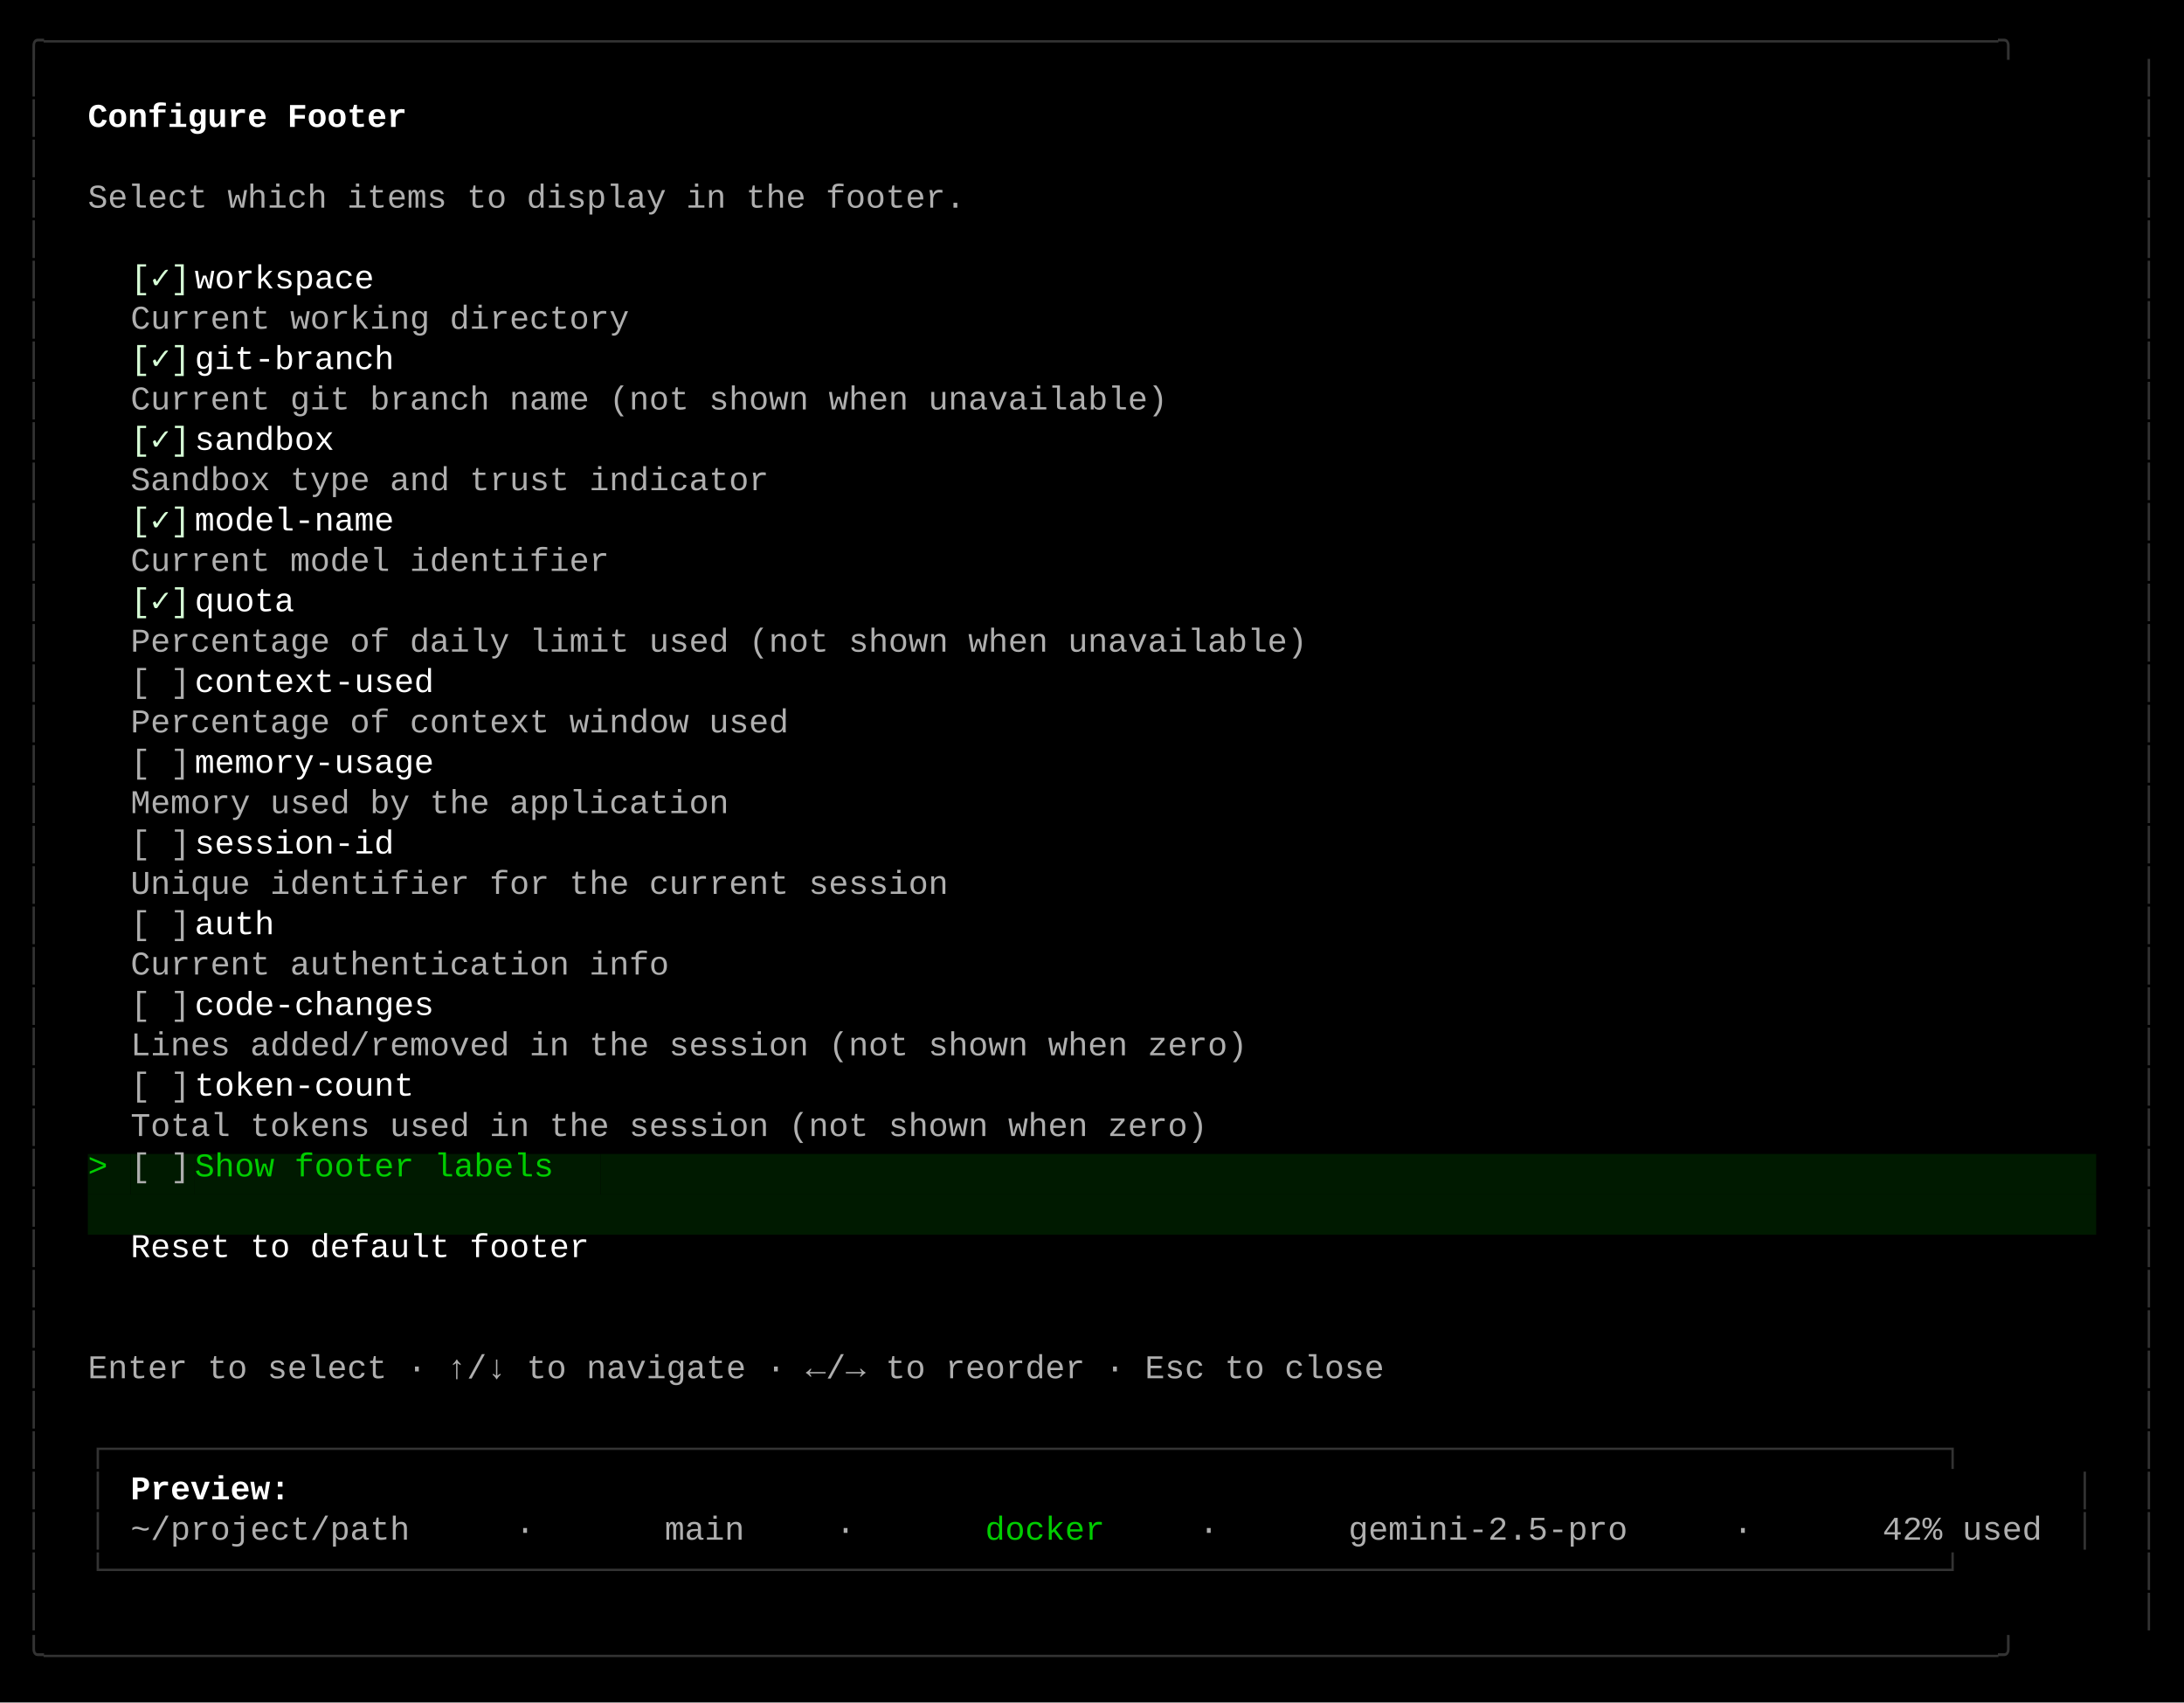
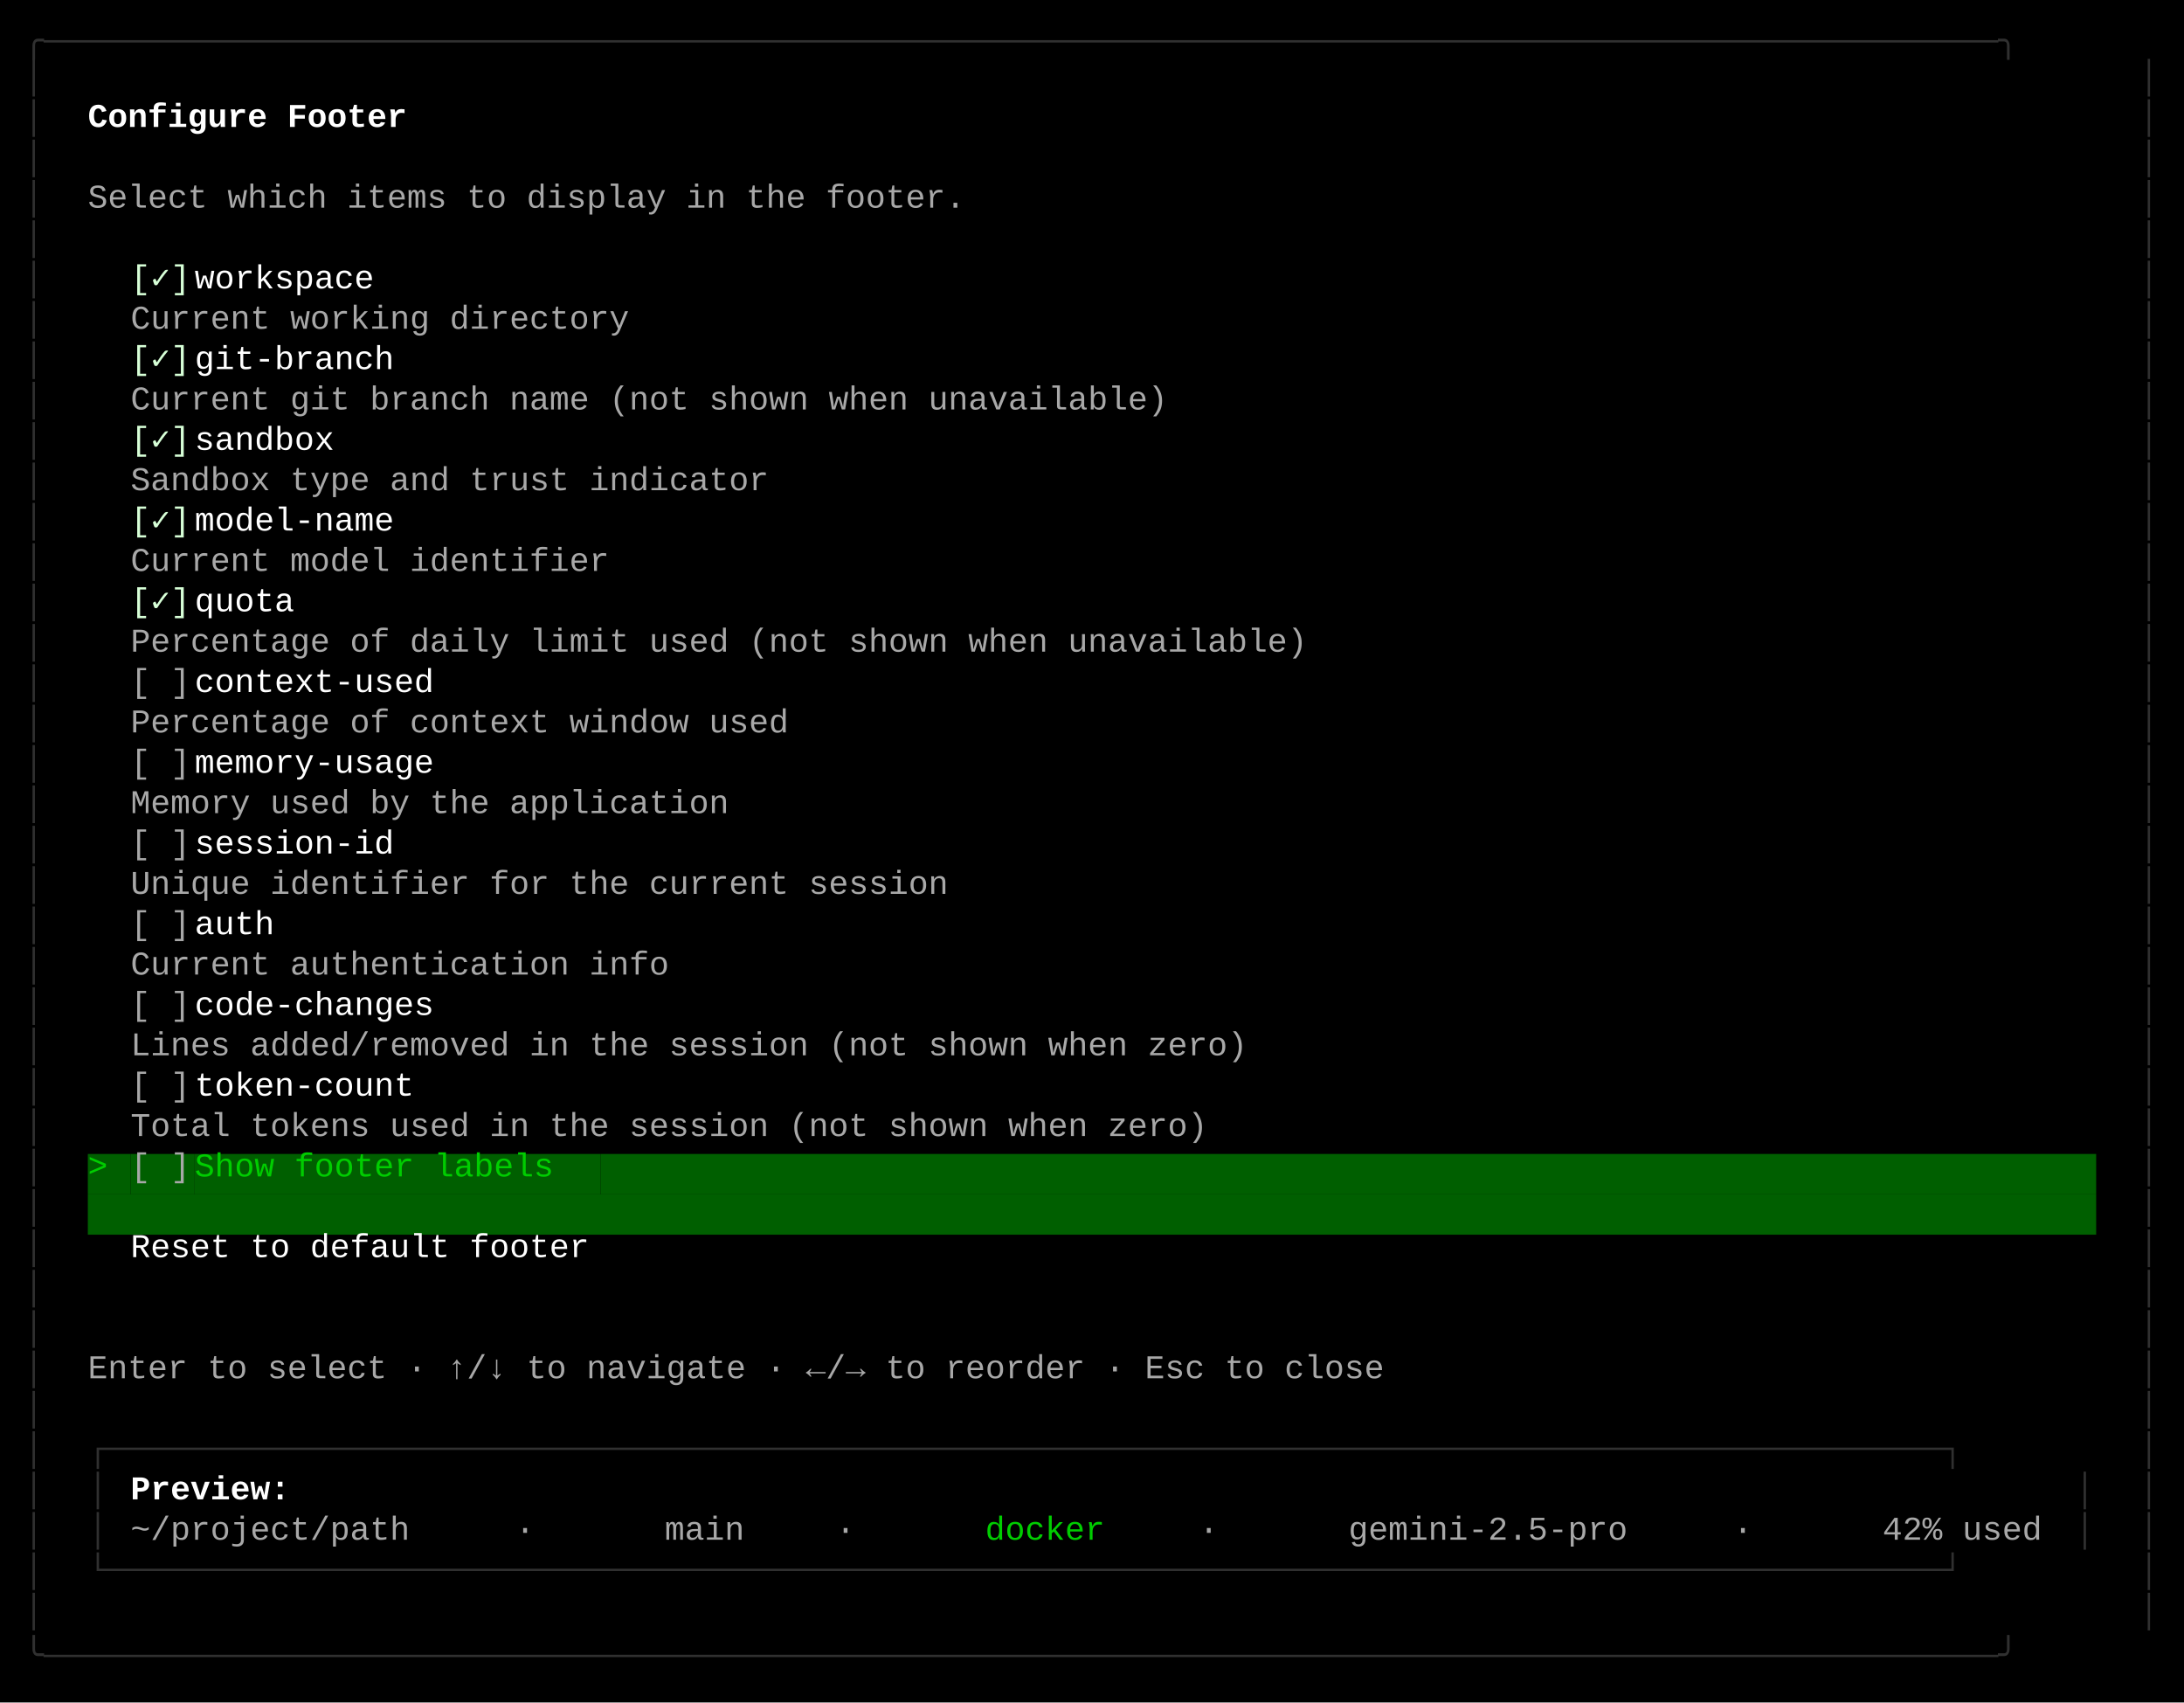
<svg xmlns="http://www.w3.org/2000/svg" width="920" height="717" viewBox="0 0 920 717">
  <style>
    text { font-family: Consolas, "Courier New", monospace; font-size: 14px; dominant-baseline: text-before-edge; white-space: pre; }
  </style>
  <rect width="920" height="717" fill="#000000" />
  <g transform="translate(10, 10)">
-     <text x="0" y="2" fill="#333333" textLength="900" lengthAdjust="spacingAndGlyphs">╭──────────────────────────────────────────────────────────────────────────────────────────────────╮</text>
-     <text x="0" y="19" fill="#333333" textLength="9" lengthAdjust="spacingAndGlyphs">│</text>
-     <text x="891" y="19" fill="#333333" textLength="9" lengthAdjust="spacingAndGlyphs">│</text>
-     <text x="0" y="36" fill="#333333" textLength="9" lengthAdjust="spacingAndGlyphs">│</text>
+     <text x="0" y="2" fill="#303030" textLength="900" lengthAdjust="spacingAndGlyphs">╭──────────────────────────────────────────────────────────────────────────────────────────────────╮</text>
+     <text x="0" y="19" fill="#303030" textLength="9" lengthAdjust="spacingAndGlyphs">│</text>
+     <text x="891" y="19" fill="#303030" textLength="9" lengthAdjust="spacingAndGlyphs">│</text>
+     <text x="0" y="36" fill="#303030" textLength="9" lengthAdjust="spacingAndGlyphs">│</text>
    <text x="27" y="36" fill="#ffffff" textLength="144" lengthAdjust="spacingAndGlyphs" font-weight="bold">Configure Footer</text>
-     <text x="891" y="36" fill="#333333" textLength="9" lengthAdjust="spacingAndGlyphs">│</text>
-     <text x="0" y="53" fill="#333333" textLength="9" lengthAdjust="spacingAndGlyphs">│</text>
-     <text x="891" y="53" fill="#333333" textLength="9" lengthAdjust="spacingAndGlyphs">│</text>
-     <text x="0" y="70" fill="#333333" textLength="9" lengthAdjust="spacingAndGlyphs">│</text>
-     <text x="27" y="70" fill="#afafaf" textLength="396" lengthAdjust="spacingAndGlyphs">Select which items to display in the footer.</text>
-     <text x="891" y="70" fill="#333333" textLength="9" lengthAdjust="spacingAndGlyphs">│</text>
-     <text x="0" y="87" fill="#333333" textLength="9" lengthAdjust="spacingAndGlyphs">│</text>
-     <text x="891" y="87" fill="#333333" textLength="9" lengthAdjust="spacingAndGlyphs">│</text>
-     <text x="0" y="104" fill="#333333" textLength="9" lengthAdjust="spacingAndGlyphs">│</text>
+     <text x="891" y="36" fill="#303030" textLength="9" lengthAdjust="spacingAndGlyphs">│</text>
+     <text x="0" y="53" fill="#303030" textLength="9" lengthAdjust="spacingAndGlyphs">│</text>
+     <text x="891" y="53" fill="#303030" textLength="9" lengthAdjust="spacingAndGlyphs">│</text>
+     <text x="0" y="70" fill="#303030" textLength="9" lengthAdjust="spacingAndGlyphs">│</text>
+     <text x="27" y="70" fill="#a8a8a8" textLength="396" lengthAdjust="spacingAndGlyphs">Select which items to display in the footer.</text>
+     <text x="891" y="70" fill="#303030" textLength="9" lengthAdjust="spacingAndGlyphs">│</text>
+     <text x="0" y="87" fill="#303030" textLength="9" lengthAdjust="spacingAndGlyphs">│</text>
+     <text x="891" y="87" fill="#303030" textLength="9" lengthAdjust="spacingAndGlyphs">│</text>
+     <text x="0" y="104" fill="#303030" textLength="9" lengthAdjust="spacingAndGlyphs">│</text>
    <text x="45" y="104" fill="#d7ffd7" textLength="27" lengthAdjust="spacingAndGlyphs">[✓]</text>
    <text x="72" y="104" fill="#ffffff" textLength="90" lengthAdjust="spacingAndGlyphs"> workspace</text>
-     <text x="891" y="104" fill="#333333" textLength="9" lengthAdjust="spacingAndGlyphs">│</text>
-     <text x="0" y="121" fill="#333333" textLength="9" lengthAdjust="spacingAndGlyphs">│</text>
-     <text x="45" y="121" fill="#afafaf" textLength="234" lengthAdjust="spacingAndGlyphs"> Current working directory</text>
-     <text x="891" y="121" fill="#333333" textLength="9" lengthAdjust="spacingAndGlyphs">│</text>
-     <text x="0" y="138" fill="#333333" textLength="9" lengthAdjust="spacingAndGlyphs">│</text>
+     <text x="891" y="104" fill="#303030" textLength="9" lengthAdjust="spacingAndGlyphs">│</text>
+     <text x="0" y="121" fill="#303030" textLength="9" lengthAdjust="spacingAndGlyphs">│</text>
+     <text x="45" y="121" fill="#a8a8a8" textLength="234" lengthAdjust="spacingAndGlyphs"> Current working directory</text>
+     <text x="891" y="121" fill="#303030" textLength="9" lengthAdjust="spacingAndGlyphs">│</text>
+     <text x="0" y="138" fill="#303030" textLength="9" lengthAdjust="spacingAndGlyphs">│</text>
    <text x="45" y="138" fill="#d7ffd7" textLength="27" lengthAdjust="spacingAndGlyphs">[✓]</text>
    <text x="72" y="138" fill="#ffffff" textLength="99" lengthAdjust="spacingAndGlyphs"> git-branch</text>
-     <text x="891" y="138" fill="#333333" textLength="9" lengthAdjust="spacingAndGlyphs">│</text>
-     <text x="0" y="155" fill="#333333" textLength="9" lengthAdjust="spacingAndGlyphs">│</text>
-     <text x="45" y="155" fill="#afafaf" textLength="477" lengthAdjust="spacingAndGlyphs"> Current git branch name (not shown when unavailable)</text>
-     <text x="891" y="155" fill="#333333" textLength="9" lengthAdjust="spacingAndGlyphs">│</text>
-     <text x="0" y="172" fill="#333333" textLength="9" lengthAdjust="spacingAndGlyphs">│</text>
+     <text x="891" y="138" fill="#303030" textLength="9" lengthAdjust="spacingAndGlyphs">│</text>
+     <text x="0" y="155" fill="#303030" textLength="9" lengthAdjust="spacingAndGlyphs">│</text>
+     <text x="45" y="155" fill="#a8a8a8" textLength="477" lengthAdjust="spacingAndGlyphs"> Current git branch name (not shown when unavailable)</text>
+     <text x="891" y="155" fill="#303030" textLength="9" lengthAdjust="spacingAndGlyphs">│</text>
+     <text x="0" y="172" fill="#303030" textLength="9" lengthAdjust="spacingAndGlyphs">│</text>
    <text x="45" y="172" fill="#d7ffd7" textLength="27" lengthAdjust="spacingAndGlyphs">[✓]</text>
    <text x="72" y="172" fill="#ffffff" textLength="72" lengthAdjust="spacingAndGlyphs"> sandbox</text>
-     <text x="891" y="172" fill="#333333" textLength="9" lengthAdjust="spacingAndGlyphs">│</text>
-     <text x="0" y="189" fill="#333333" textLength="9" lengthAdjust="spacingAndGlyphs">│</text>
-     <text x="45" y="189" fill="#afafaf" textLength="297" lengthAdjust="spacingAndGlyphs"> Sandbox type and trust indicator</text>
-     <text x="891" y="189" fill="#333333" textLength="9" lengthAdjust="spacingAndGlyphs">│</text>
-     <text x="0" y="206" fill="#333333" textLength="9" lengthAdjust="spacingAndGlyphs">│</text>
+     <text x="891" y="172" fill="#303030" textLength="9" lengthAdjust="spacingAndGlyphs">│</text>
+     <text x="0" y="189" fill="#303030" textLength="9" lengthAdjust="spacingAndGlyphs">│</text>
+     <text x="45" y="189" fill="#a8a8a8" textLength="297" lengthAdjust="spacingAndGlyphs"> Sandbox type and trust indicator</text>
+     <text x="891" y="189" fill="#303030" textLength="9" lengthAdjust="spacingAndGlyphs">│</text>
+     <text x="0" y="206" fill="#303030" textLength="9" lengthAdjust="spacingAndGlyphs">│</text>
    <text x="45" y="206" fill="#d7ffd7" textLength="27" lengthAdjust="spacingAndGlyphs">[✓]</text>
    <text x="72" y="206" fill="#ffffff" textLength="99" lengthAdjust="spacingAndGlyphs"> model-name</text>
-     <text x="891" y="206" fill="#333333" textLength="9" lengthAdjust="spacingAndGlyphs">│</text>
-     <text x="0" y="223" fill="#333333" textLength="9" lengthAdjust="spacingAndGlyphs">│</text>
-     <text x="45" y="223" fill="#afafaf" textLength="225" lengthAdjust="spacingAndGlyphs"> Current model identifier</text>
-     <text x="891" y="223" fill="#333333" textLength="9" lengthAdjust="spacingAndGlyphs">│</text>
-     <text x="0" y="240" fill="#333333" textLength="9" lengthAdjust="spacingAndGlyphs">│</text>
+     <text x="891" y="206" fill="#303030" textLength="9" lengthAdjust="spacingAndGlyphs">│</text>
+     <text x="0" y="223" fill="#303030" textLength="9" lengthAdjust="spacingAndGlyphs">│</text>
+     <text x="45" y="223" fill="#a8a8a8" textLength="225" lengthAdjust="spacingAndGlyphs"> Current model identifier</text>
+     <text x="891" y="223" fill="#303030" textLength="9" lengthAdjust="spacingAndGlyphs">│</text>
+     <text x="0" y="240" fill="#303030" textLength="9" lengthAdjust="spacingAndGlyphs">│</text>
    <text x="45" y="240" fill="#d7ffd7" textLength="27" lengthAdjust="spacingAndGlyphs">[✓]</text>
    <text x="72" y="240" fill="#ffffff" textLength="54" lengthAdjust="spacingAndGlyphs"> quota</text>
-     <text x="891" y="240" fill="#333333" textLength="9" lengthAdjust="spacingAndGlyphs">│</text>
-     <text x="0" y="257" fill="#333333" textLength="9" lengthAdjust="spacingAndGlyphs">│</text>
-     <text x="45" y="257" fill="#afafaf" textLength="540" lengthAdjust="spacingAndGlyphs"> Percentage of daily limit used (not shown when unavailable)</text>
-     <text x="891" y="257" fill="#333333" textLength="9" lengthAdjust="spacingAndGlyphs">│</text>
-     <text x="0" y="274" fill="#333333" textLength="9" lengthAdjust="spacingAndGlyphs">│</text>
-     <text x="45" y="274" fill="#afafaf" textLength="27" lengthAdjust="spacingAndGlyphs">[ ]</text>
+     <text x="891" y="240" fill="#303030" textLength="9" lengthAdjust="spacingAndGlyphs">│</text>
+     <text x="0" y="257" fill="#303030" textLength="9" lengthAdjust="spacingAndGlyphs">│</text>
+     <text x="45" y="257" fill="#a8a8a8" textLength="540" lengthAdjust="spacingAndGlyphs"> Percentage of daily limit used (not shown when unavailable)</text>
+     <text x="891" y="257" fill="#303030" textLength="9" lengthAdjust="spacingAndGlyphs">│</text>
+     <text x="0" y="274" fill="#303030" textLength="9" lengthAdjust="spacingAndGlyphs">│</text>
+     <text x="45" y="274" fill="#a8a8a8" textLength="27" lengthAdjust="spacingAndGlyphs">[ ]</text>
    <text x="72" y="274" fill="#ffffff" textLength="117" lengthAdjust="spacingAndGlyphs"> context-used</text>
-     <text x="891" y="274" fill="#333333" textLength="9" lengthAdjust="spacingAndGlyphs">│</text>
-     <text x="0" y="291" fill="#333333" textLength="9" lengthAdjust="spacingAndGlyphs">│</text>
-     <text x="45" y="291" fill="#afafaf" textLength="306" lengthAdjust="spacingAndGlyphs"> Percentage of context window used</text>
-     <text x="891" y="291" fill="#333333" textLength="9" lengthAdjust="spacingAndGlyphs">│</text>
-     <text x="0" y="308" fill="#333333" textLength="9" lengthAdjust="spacingAndGlyphs">│</text>
-     <text x="45" y="308" fill="#afafaf" textLength="27" lengthAdjust="spacingAndGlyphs">[ ]</text>
+     <text x="891" y="274" fill="#303030" textLength="9" lengthAdjust="spacingAndGlyphs">│</text>
+     <text x="0" y="291" fill="#303030" textLength="9" lengthAdjust="spacingAndGlyphs">│</text>
+     <text x="45" y="291" fill="#a8a8a8" textLength="306" lengthAdjust="spacingAndGlyphs"> Percentage of context window used</text>
+     <text x="891" y="291" fill="#303030" textLength="9" lengthAdjust="spacingAndGlyphs">│</text>
+     <text x="0" y="308" fill="#303030" textLength="9" lengthAdjust="spacingAndGlyphs">│</text>
+     <text x="45" y="308" fill="#a8a8a8" textLength="27" lengthAdjust="spacingAndGlyphs">[ ]</text>
    <text x="72" y="308" fill="#ffffff" textLength="117" lengthAdjust="spacingAndGlyphs"> memory-usage</text>
-     <text x="891" y="308" fill="#333333" textLength="9" lengthAdjust="spacingAndGlyphs">│</text>
-     <text x="0" y="325" fill="#333333" textLength="9" lengthAdjust="spacingAndGlyphs">│</text>
-     <text x="45" y="325" fill="#afafaf" textLength="279" lengthAdjust="spacingAndGlyphs"> Memory used by the application</text>
-     <text x="891" y="325" fill="#333333" textLength="9" lengthAdjust="spacingAndGlyphs">│</text>
-     <text x="0" y="342" fill="#333333" textLength="9" lengthAdjust="spacingAndGlyphs">│</text>
-     <text x="45" y="342" fill="#afafaf" textLength="27" lengthAdjust="spacingAndGlyphs">[ ]</text>
+     <text x="891" y="308" fill="#303030" textLength="9" lengthAdjust="spacingAndGlyphs">│</text>
+     <text x="0" y="325" fill="#303030" textLength="9" lengthAdjust="spacingAndGlyphs">│</text>
+     <text x="45" y="325" fill="#a8a8a8" textLength="279" lengthAdjust="spacingAndGlyphs"> Memory used by the application</text>
+     <text x="891" y="325" fill="#303030" textLength="9" lengthAdjust="spacingAndGlyphs">│</text>
+     <text x="0" y="342" fill="#303030" textLength="9" lengthAdjust="spacingAndGlyphs">│</text>
+     <text x="45" y="342" fill="#a8a8a8" textLength="27" lengthAdjust="spacingAndGlyphs">[ ]</text>
    <text x="72" y="342" fill="#ffffff" textLength="99" lengthAdjust="spacingAndGlyphs"> session-id</text>
-     <text x="891" y="342" fill="#333333" textLength="9" lengthAdjust="spacingAndGlyphs">│</text>
-     <text x="0" y="359" fill="#333333" textLength="9" lengthAdjust="spacingAndGlyphs">│</text>
-     <text x="45" y="359" fill="#afafaf" textLength="378" lengthAdjust="spacingAndGlyphs"> Unique identifier for the current session</text>
-     <text x="891" y="359" fill="#333333" textLength="9" lengthAdjust="spacingAndGlyphs">│</text>
-     <text x="0" y="376" fill="#333333" textLength="9" lengthAdjust="spacingAndGlyphs">│</text>
-     <text x="45" y="376" fill="#afafaf" textLength="27" lengthAdjust="spacingAndGlyphs">[ ]</text>
+     <text x="891" y="342" fill="#303030" textLength="9" lengthAdjust="spacingAndGlyphs">│</text>
+     <text x="0" y="359" fill="#303030" textLength="9" lengthAdjust="spacingAndGlyphs">│</text>
+     <text x="45" y="359" fill="#a8a8a8" textLength="378" lengthAdjust="spacingAndGlyphs"> Unique identifier for the current session</text>
+     <text x="891" y="359" fill="#303030" textLength="9" lengthAdjust="spacingAndGlyphs">│</text>
+     <text x="0" y="376" fill="#303030" textLength="9" lengthAdjust="spacingAndGlyphs">│</text>
+     <text x="45" y="376" fill="#a8a8a8" textLength="27" lengthAdjust="spacingAndGlyphs">[ ]</text>
    <text x="72" y="376" fill="#ffffff" textLength="45" lengthAdjust="spacingAndGlyphs"> auth</text>
-     <text x="891" y="376" fill="#333333" textLength="9" lengthAdjust="spacingAndGlyphs">│</text>
-     <text x="0" y="393" fill="#333333" textLength="9" lengthAdjust="spacingAndGlyphs">│</text>
-     <text x="45" y="393" fill="#afafaf" textLength="252" lengthAdjust="spacingAndGlyphs"> Current authentication info</text>
-     <text x="891" y="393" fill="#333333" textLength="9" lengthAdjust="spacingAndGlyphs">│</text>
-     <text x="0" y="410" fill="#333333" textLength="9" lengthAdjust="spacingAndGlyphs">│</text>
-     <text x="45" y="410" fill="#afafaf" textLength="27" lengthAdjust="spacingAndGlyphs">[ ]</text>
+     <text x="891" y="376" fill="#303030" textLength="9" lengthAdjust="spacingAndGlyphs">│</text>
+     <text x="0" y="393" fill="#303030" textLength="9" lengthAdjust="spacingAndGlyphs">│</text>
+     <text x="45" y="393" fill="#a8a8a8" textLength="252" lengthAdjust="spacingAndGlyphs"> Current authentication info</text>
+     <text x="891" y="393" fill="#303030" textLength="9" lengthAdjust="spacingAndGlyphs">│</text>
+     <text x="0" y="410" fill="#303030" textLength="9" lengthAdjust="spacingAndGlyphs">│</text>
+     <text x="45" y="410" fill="#a8a8a8" textLength="27" lengthAdjust="spacingAndGlyphs">[ ]</text>
    <text x="72" y="410" fill="#ffffff" textLength="117" lengthAdjust="spacingAndGlyphs"> code-changes</text>
-     <text x="891" y="410" fill="#333333" textLength="9" lengthAdjust="spacingAndGlyphs">│</text>
-     <text x="0" y="427" fill="#333333" textLength="9" lengthAdjust="spacingAndGlyphs">│</text>
-     <text x="45" y="427" fill="#afafaf" textLength="513" lengthAdjust="spacingAndGlyphs"> Lines added/removed in the session (not shown when zero)</text>
-     <text x="891" y="427" fill="#333333" textLength="9" lengthAdjust="spacingAndGlyphs">│</text>
-     <text x="0" y="444" fill="#333333" textLength="9" lengthAdjust="spacingAndGlyphs">│</text>
-     <text x="45" y="444" fill="#afafaf" textLength="27" lengthAdjust="spacingAndGlyphs">[ ]</text>
+     <text x="891" y="410" fill="#303030" textLength="9" lengthAdjust="spacingAndGlyphs">│</text>
+     <text x="0" y="427" fill="#303030" textLength="9" lengthAdjust="spacingAndGlyphs">│</text>
+     <text x="45" y="427" fill="#a8a8a8" textLength="513" lengthAdjust="spacingAndGlyphs"> Lines added/removed in the session (not shown when zero)</text>
+     <text x="891" y="427" fill="#303030" textLength="9" lengthAdjust="spacingAndGlyphs">│</text>
+     <text x="0" y="444" fill="#303030" textLength="9" lengthAdjust="spacingAndGlyphs">│</text>
+     <text x="45" y="444" fill="#a8a8a8" textLength="27" lengthAdjust="spacingAndGlyphs">[ ]</text>
    <text x="72" y="444" fill="#ffffff" textLength="108" lengthAdjust="spacingAndGlyphs"> token-count</text>
-     <text x="891" y="444" fill="#333333" textLength="9" lengthAdjust="spacingAndGlyphs">│</text>
-     <text x="0" y="461" fill="#333333" textLength="9" lengthAdjust="spacingAndGlyphs">│</text>
-     <text x="45" y="461" fill="#afafaf" textLength="495" lengthAdjust="spacingAndGlyphs"> Total tokens used in the session (not shown when zero)</text>
-     <text x="891" y="461" fill="#333333" textLength="9" lengthAdjust="spacingAndGlyphs">│</text>
-     <text x="0" y="478" fill="#333333" textLength="9" lengthAdjust="spacingAndGlyphs">│</text>
-     <rect x="27" y="476" width="9" height="17" fill="#001a00" />
+     <text x="891" y="444" fill="#303030" textLength="9" lengthAdjust="spacingAndGlyphs">│</text>
+     <text x="0" y="461" fill="#303030" textLength="9" lengthAdjust="spacingAndGlyphs">│</text>
+     <text x="45" y="461" fill="#a8a8a8" textLength="495" lengthAdjust="spacingAndGlyphs"> Total tokens used in the session (not shown when zero)</text>
+     <text x="891" y="461" fill="#303030" textLength="9" lengthAdjust="spacingAndGlyphs">│</text>
+     <text x="0" y="478" fill="#303030" textLength="9" lengthAdjust="spacingAndGlyphs">│</text>
+     <rect x="27" y="476" width="9" height="17" fill="#005f00" />
    <text x="27" y="478" fill="#00cd00" textLength="9" lengthAdjust="spacingAndGlyphs">&gt;</text>
-     <rect x="36" y="476" width="9" height="17" fill="#001a00" />
-     <rect x="45" y="476" width="27" height="17" fill="#001a00" />
-     <text x="45" y="478" fill="#afafaf" textLength="27" lengthAdjust="spacingAndGlyphs">[ ]</text>
-     <rect x="72" y="476" width="171" height="17" fill="#001a00" />
+     <rect x="36" y="476" width="9" height="17" fill="#005f00" />
+     <rect x="45" y="476" width="27" height="17" fill="#005f00" />
+     <text x="45" y="478" fill="#a8a8a8" textLength="27" lengthAdjust="spacingAndGlyphs">[ ]</text>
+     <rect x="72" y="476" width="171" height="17" fill="#005f00" />
    <text x="72" y="478" fill="#00cd00" textLength="171" lengthAdjust="spacingAndGlyphs"> Show footer labels</text>
-     <rect x="243" y="476" width="630" height="17" fill="#001a00" />
-     <text x="891" y="478" fill="#333333" textLength="9" lengthAdjust="spacingAndGlyphs">│</text>
-     <text x="0" y="495" fill="#333333" textLength="9" lengthAdjust="spacingAndGlyphs">│</text>
-     <rect x="27" y="493" width="846" height="17" fill="#001a00" />
-     <text x="891" y="495" fill="#333333" textLength="9" lengthAdjust="spacingAndGlyphs">│</text>
-     <text x="0" y="512" fill="#333333" textLength="9" lengthAdjust="spacingAndGlyphs">│</text>
+     <rect x="243" y="476" width="630" height="17" fill="#005f00" />
+     <text x="891" y="478" fill="#303030" textLength="9" lengthAdjust="spacingAndGlyphs">│</text>
+     <text x="0" y="495" fill="#303030" textLength="9" lengthAdjust="spacingAndGlyphs">│</text>
+     <rect x="27" y="493" width="846" height="17" fill="#005f00" />
+     <text x="891" y="495" fill="#303030" textLength="9" lengthAdjust="spacingAndGlyphs">│</text>
+     <text x="0" y="512" fill="#303030" textLength="9" lengthAdjust="spacingAndGlyphs">│</text>
    <text x="45" y="512" fill="#ffffff" textLength="207" lengthAdjust="spacingAndGlyphs">Reset to default footer</text>
-     <text x="891" y="512" fill="#333333" textLength="9" lengthAdjust="spacingAndGlyphs">│</text>
-     <text x="0" y="529" fill="#333333" textLength="9" lengthAdjust="spacingAndGlyphs">│</text>
-     <text x="891" y="529" fill="#333333" textLength="9" lengthAdjust="spacingAndGlyphs">│</text>
-     <text x="0" y="546" fill="#333333" textLength="9" lengthAdjust="spacingAndGlyphs">│</text>
-     <text x="891" y="546" fill="#333333" textLength="9" lengthAdjust="spacingAndGlyphs">│</text>
-     <text x="0" y="563" fill="#333333" textLength="9" lengthAdjust="spacingAndGlyphs">│</text>
-     <text x="27" y="563" fill="#afafaf" textLength="585" lengthAdjust="spacingAndGlyphs">Enter to select · ↑/↓ to navigate · ←/→ to reorder · Esc to close</text>
-     <text x="891" y="563" fill="#333333" textLength="9" lengthAdjust="spacingAndGlyphs">│</text>
-     <text x="0" y="580" fill="#333333" textLength="9" lengthAdjust="spacingAndGlyphs">│</text>
-     <text x="891" y="580" fill="#333333" textLength="9" lengthAdjust="spacingAndGlyphs">│</text>
-     <text x="0" y="597" fill="#333333" textLength="9" lengthAdjust="spacingAndGlyphs">│</text>
-     <text x="27" y="597" fill="#333333" textLength="846" lengthAdjust="spacingAndGlyphs">┌────────────────────────────────────────────────────────────────────────────────────────────┐</text>
-     <text x="891" y="597" fill="#333333" textLength="9" lengthAdjust="spacingAndGlyphs">│</text>
-     <text x="0" y="614" fill="#333333" textLength="9" lengthAdjust="spacingAndGlyphs">│</text>
-     <text x="27" y="614" fill="#333333" textLength="9" lengthAdjust="spacingAndGlyphs">│</text>
+     <text x="891" y="512" fill="#303030" textLength="9" lengthAdjust="spacingAndGlyphs">│</text>
+     <text x="0" y="529" fill="#303030" textLength="9" lengthAdjust="spacingAndGlyphs">│</text>
+     <text x="891" y="529" fill="#303030" textLength="9" lengthAdjust="spacingAndGlyphs">│</text>
+     <text x="0" y="546" fill="#303030" textLength="9" lengthAdjust="spacingAndGlyphs">│</text>
+     <text x="891" y="546" fill="#303030" textLength="9" lengthAdjust="spacingAndGlyphs">│</text>
+     <text x="0" y="563" fill="#303030" textLength="9" lengthAdjust="spacingAndGlyphs">│</text>
+     <text x="27" y="563" fill="#a8a8a8" textLength="585" lengthAdjust="spacingAndGlyphs">Enter to select · ↑/↓ to navigate · ←/→ to reorder · Esc to close</text>
+     <text x="891" y="563" fill="#303030" textLength="9" lengthAdjust="spacingAndGlyphs">│</text>
+     <text x="0" y="580" fill="#303030" textLength="9" lengthAdjust="spacingAndGlyphs">│</text>
+     <text x="891" y="580" fill="#303030" textLength="9" lengthAdjust="spacingAndGlyphs">│</text>
+     <text x="0" y="597" fill="#303030" textLength="9" lengthAdjust="spacingAndGlyphs">│</text>
+     <text x="27" y="597" fill="#303030" textLength="846" lengthAdjust="spacingAndGlyphs">┌────────────────────────────────────────────────────────────────────────────────────────────┐</text>
+     <text x="891" y="597" fill="#303030" textLength="9" lengthAdjust="spacingAndGlyphs">│</text>
+     <text x="0" y="614" fill="#303030" textLength="9" lengthAdjust="spacingAndGlyphs">│</text>
+     <text x="27" y="614" fill="#303030" textLength="9" lengthAdjust="spacingAndGlyphs">│</text>
    <text x="45" y="614" fill="#ffffff" textLength="72" lengthAdjust="spacingAndGlyphs" font-weight="bold">Preview:</text>
-     <text x="864" y="614" fill="#333333" textLength="9" lengthAdjust="spacingAndGlyphs">│</text>
-     <text x="891" y="614" fill="#333333" textLength="9" lengthAdjust="spacingAndGlyphs">│</text>
-     <text x="0" y="631" fill="#333333" textLength="9" lengthAdjust="spacingAndGlyphs">│</text>
-     <text x="27" y="631" fill="#333333" textLength="9" lengthAdjust="spacingAndGlyphs">│</text>
-     <text x="45" y="631" fill="#afafaf" textLength="126" lengthAdjust="spacingAndGlyphs">~/project/path</text>
-     <text x="207" y="631" fill="#afafaf" textLength="27" lengthAdjust="spacingAndGlyphs"> · </text>
-     <text x="270" y="631" fill="#afafaf" textLength="36" lengthAdjust="spacingAndGlyphs">main</text>
-     <text x="342" y="631" fill="#afafaf" textLength="27" lengthAdjust="spacingAndGlyphs"> · </text>
+     <text x="864" y="614" fill="#303030" textLength="9" lengthAdjust="spacingAndGlyphs">│</text>
+     <text x="891" y="614" fill="#303030" textLength="9" lengthAdjust="spacingAndGlyphs">│</text>
+     <text x="0" y="631" fill="#303030" textLength="9" lengthAdjust="spacingAndGlyphs">│</text>
+     <text x="27" y="631" fill="#303030" textLength="9" lengthAdjust="spacingAndGlyphs">│</text>
+     <text x="45" y="631" fill="#a8a8a8" textLength="126" lengthAdjust="spacingAndGlyphs">~/project/path</text>
+     <text x="207" y="631" fill="#a8a8a8" textLength="27" lengthAdjust="spacingAndGlyphs"> · </text>
+     <text x="270" y="631" fill="#a8a8a8" textLength="36" lengthAdjust="spacingAndGlyphs">main</text>
+     <text x="342" y="631" fill="#a8a8a8" textLength="27" lengthAdjust="spacingAndGlyphs"> · </text>
    <text x="405" y="631" fill="#00cd00" textLength="54" lengthAdjust="spacingAndGlyphs">docker</text>
-     <text x="495" y="631" fill="#afafaf" textLength="27" lengthAdjust="spacingAndGlyphs"> · </text>
-     <text x="558" y="631" fill="#afafaf" textLength="126" lengthAdjust="spacingAndGlyphs">gemini-2.5-pro</text>
-     <text x="720" y="631" fill="#afafaf" textLength="27" lengthAdjust="spacingAndGlyphs"> · </text>
-     <text x="783" y="631" fill="#afafaf" textLength="72" lengthAdjust="spacingAndGlyphs">42% used</text>
-     <text x="864" y="631" fill="#333333" textLength="9" lengthAdjust="spacingAndGlyphs">│</text>
-     <text x="891" y="631" fill="#333333" textLength="9" lengthAdjust="spacingAndGlyphs">│</text>
-     <text x="0" y="648" fill="#333333" textLength="9" lengthAdjust="spacingAndGlyphs">│</text>
-     <text x="27" y="648" fill="#333333" textLength="846" lengthAdjust="spacingAndGlyphs">└────────────────────────────────────────────────────────────────────────────────────────────┘</text>
-     <text x="891" y="648" fill="#333333" textLength="9" lengthAdjust="spacingAndGlyphs">│</text>
-     <text x="0" y="665" fill="#333333" textLength="9" lengthAdjust="spacingAndGlyphs">│</text>
-     <text x="891" y="665" fill="#333333" textLength="9" lengthAdjust="spacingAndGlyphs">│</text>
-     <text x="0" y="682" fill="#333333" textLength="900" lengthAdjust="spacingAndGlyphs">╰──────────────────────────────────────────────────────────────────────────────────────────────────╯</text>
+     <text x="495" y="631" fill="#a8a8a8" textLength="27" lengthAdjust="spacingAndGlyphs"> · </text>
+     <text x="558" y="631" fill="#a8a8a8" textLength="126" lengthAdjust="spacingAndGlyphs">gemini-2.5-pro</text>
+     <text x="720" y="631" fill="#a8a8a8" textLength="27" lengthAdjust="spacingAndGlyphs"> · </text>
+     <text x="783" y="631" fill="#a8a8a8" textLength="72" lengthAdjust="spacingAndGlyphs">42% used</text>
+     <text x="864" y="631" fill="#303030" textLength="9" lengthAdjust="spacingAndGlyphs">│</text>
+     <text x="891" y="631" fill="#303030" textLength="9" lengthAdjust="spacingAndGlyphs">│</text>
+     <text x="0" y="648" fill="#303030" textLength="9" lengthAdjust="spacingAndGlyphs">│</text>
+     <text x="27" y="648" fill="#303030" textLength="846" lengthAdjust="spacingAndGlyphs">└────────────────────────────────────────────────────────────────────────────────────────────┘</text>
+     <text x="891" y="648" fill="#303030" textLength="9" lengthAdjust="spacingAndGlyphs">│</text>
+     <text x="0" y="665" fill="#303030" textLength="9" lengthAdjust="spacingAndGlyphs">│</text>
+     <text x="891" y="665" fill="#303030" textLength="9" lengthAdjust="spacingAndGlyphs">│</text>
+     <text x="0" y="682" fill="#303030" textLength="900" lengthAdjust="spacingAndGlyphs">╰──────────────────────────────────────────────────────────────────────────────────────────────────╯</text>
  </g>
</svg>
